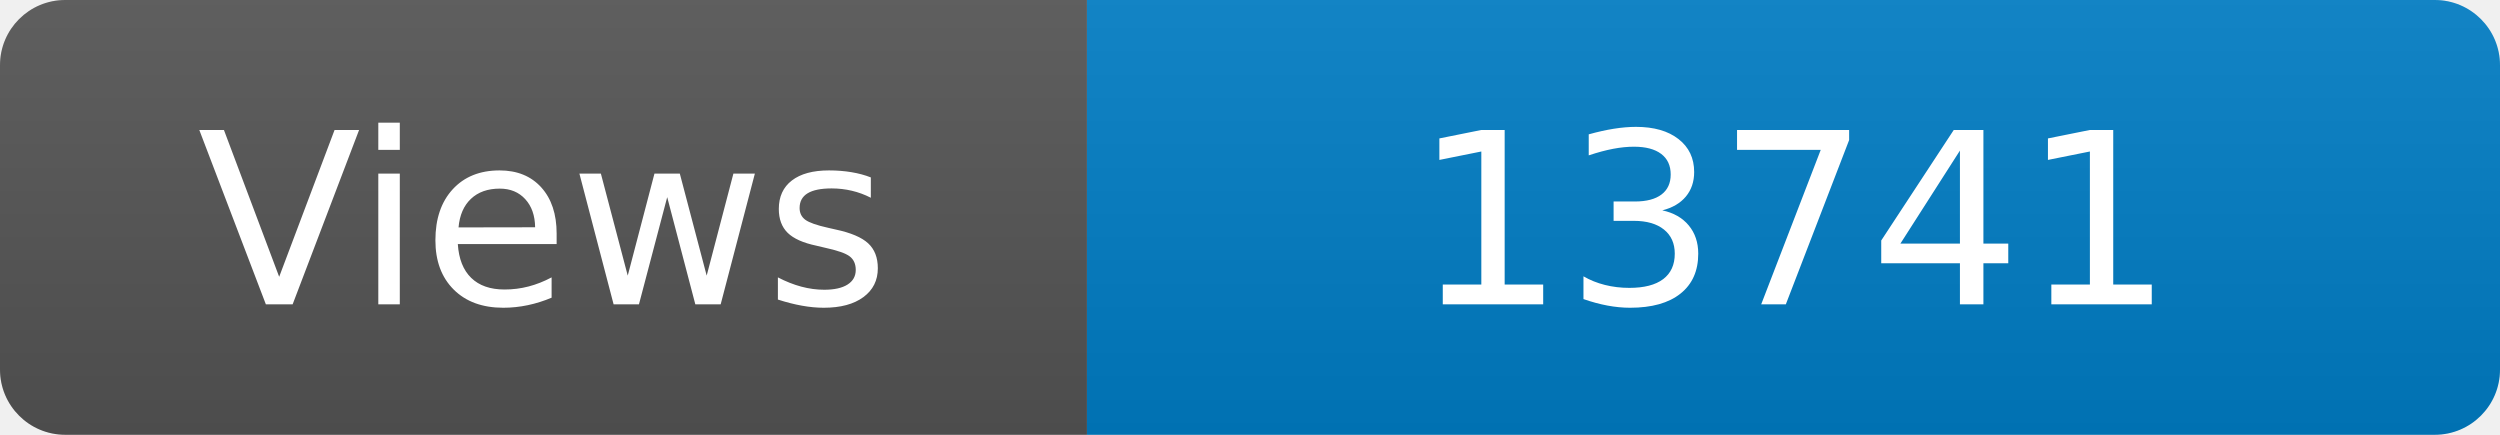
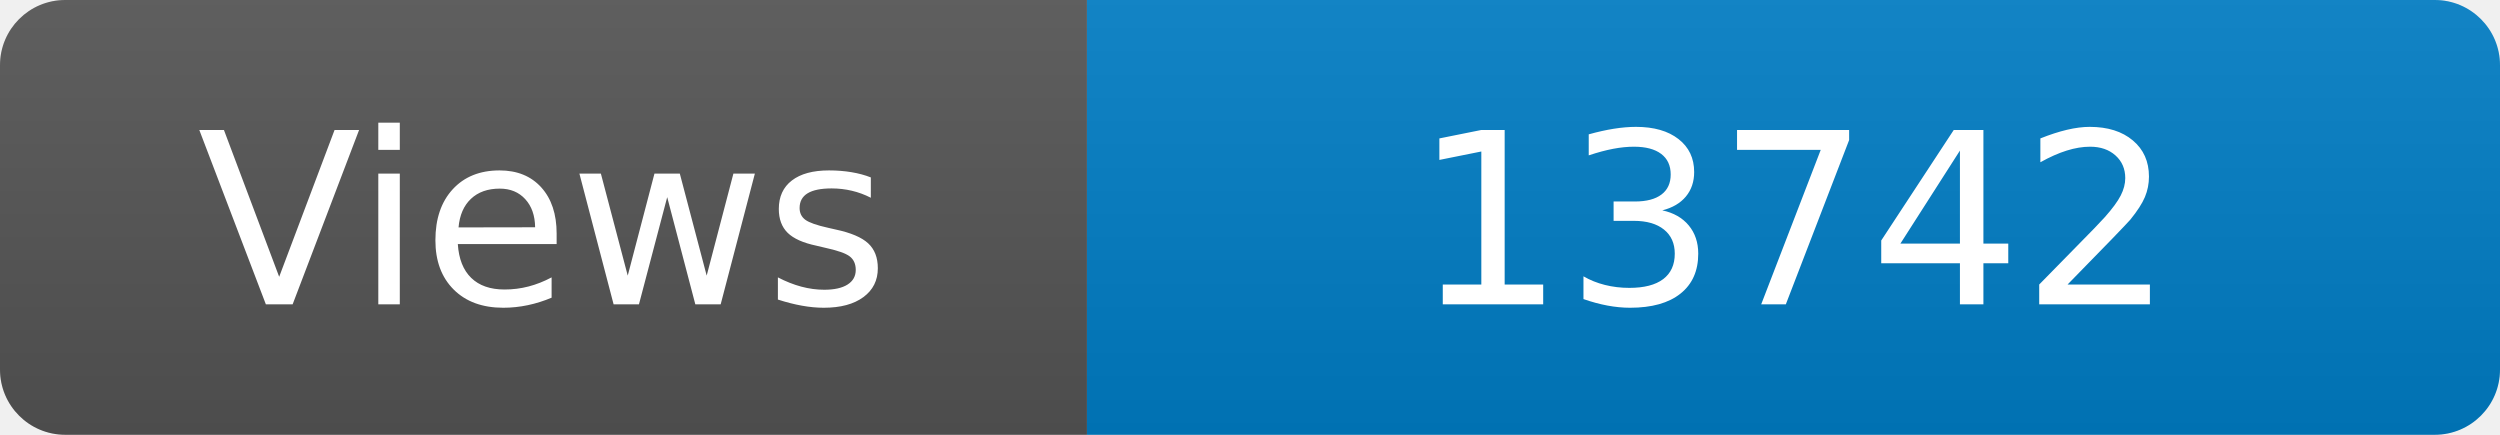
<svg xmlns="http://www.w3.org/2000/svg" width="115" height="20" role="img" aria-label="Maintained?: yes">
  <linearGradient id="s" x2="0" y2="100%">
    <stop offset="0" stop-color="#bbb" stop-opacity=".1" />
    <stop offset="1" stop-opacity=".1" />
  </linearGradient>
  <clipPath id="r">
    <rect width="115" height="20" rx="3" fill="#fff" />
  </clipPath>
  <g clip-path="url(#r)">
    <rect width="50" height="20" fill="#555" />
    <rect x="50" width="160" height="20" fill="#007ec6" />
    <rect width="115" height="20" fill="url(#s)" />
  </g>
  <g fill="#fff" text-anchor="middle" font-family="Verdana,Geneva,DejaVu Sans,sans-serif" font-size="110">
    <text x="250" y="140" transform="scale(.1)" fill="#fff">Views</text>
-     <text x="825" y="140" transform="scale(.1)" fill="#fff">13741</text>
+     <text x="825" y="140" transform="scale(.1)" fill="#fff">13742</text>
  </g>
</svg>
